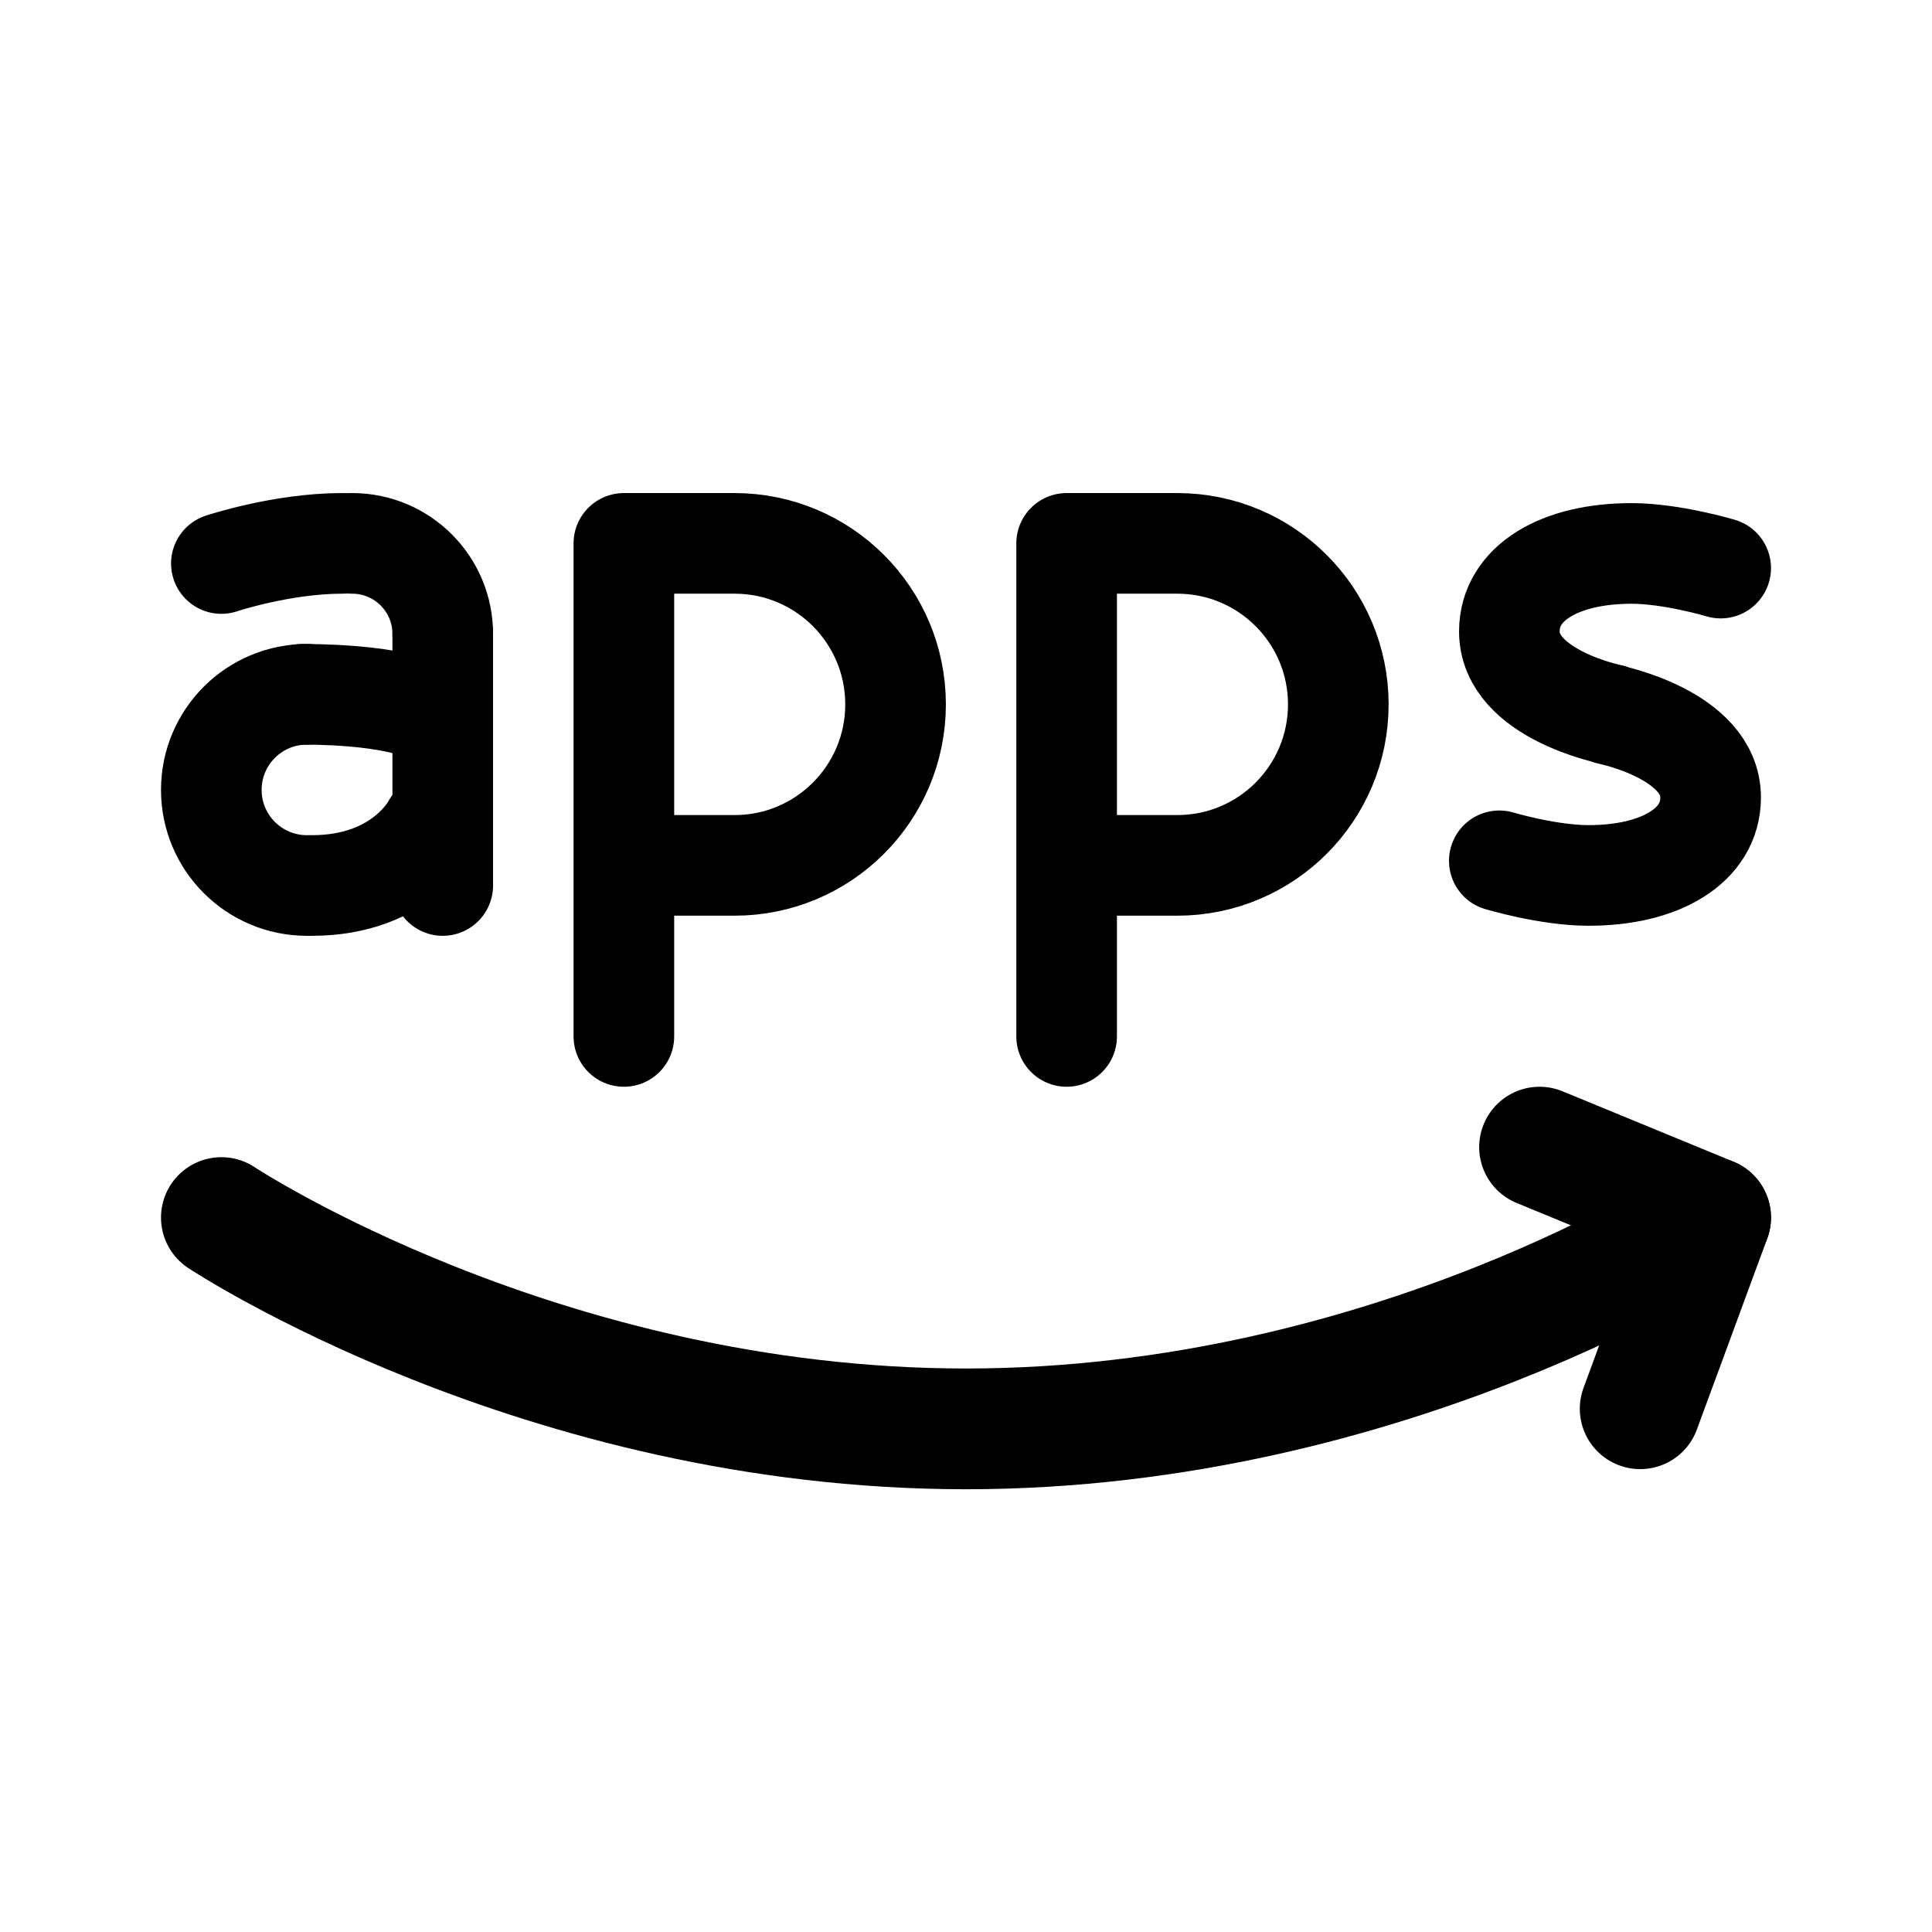
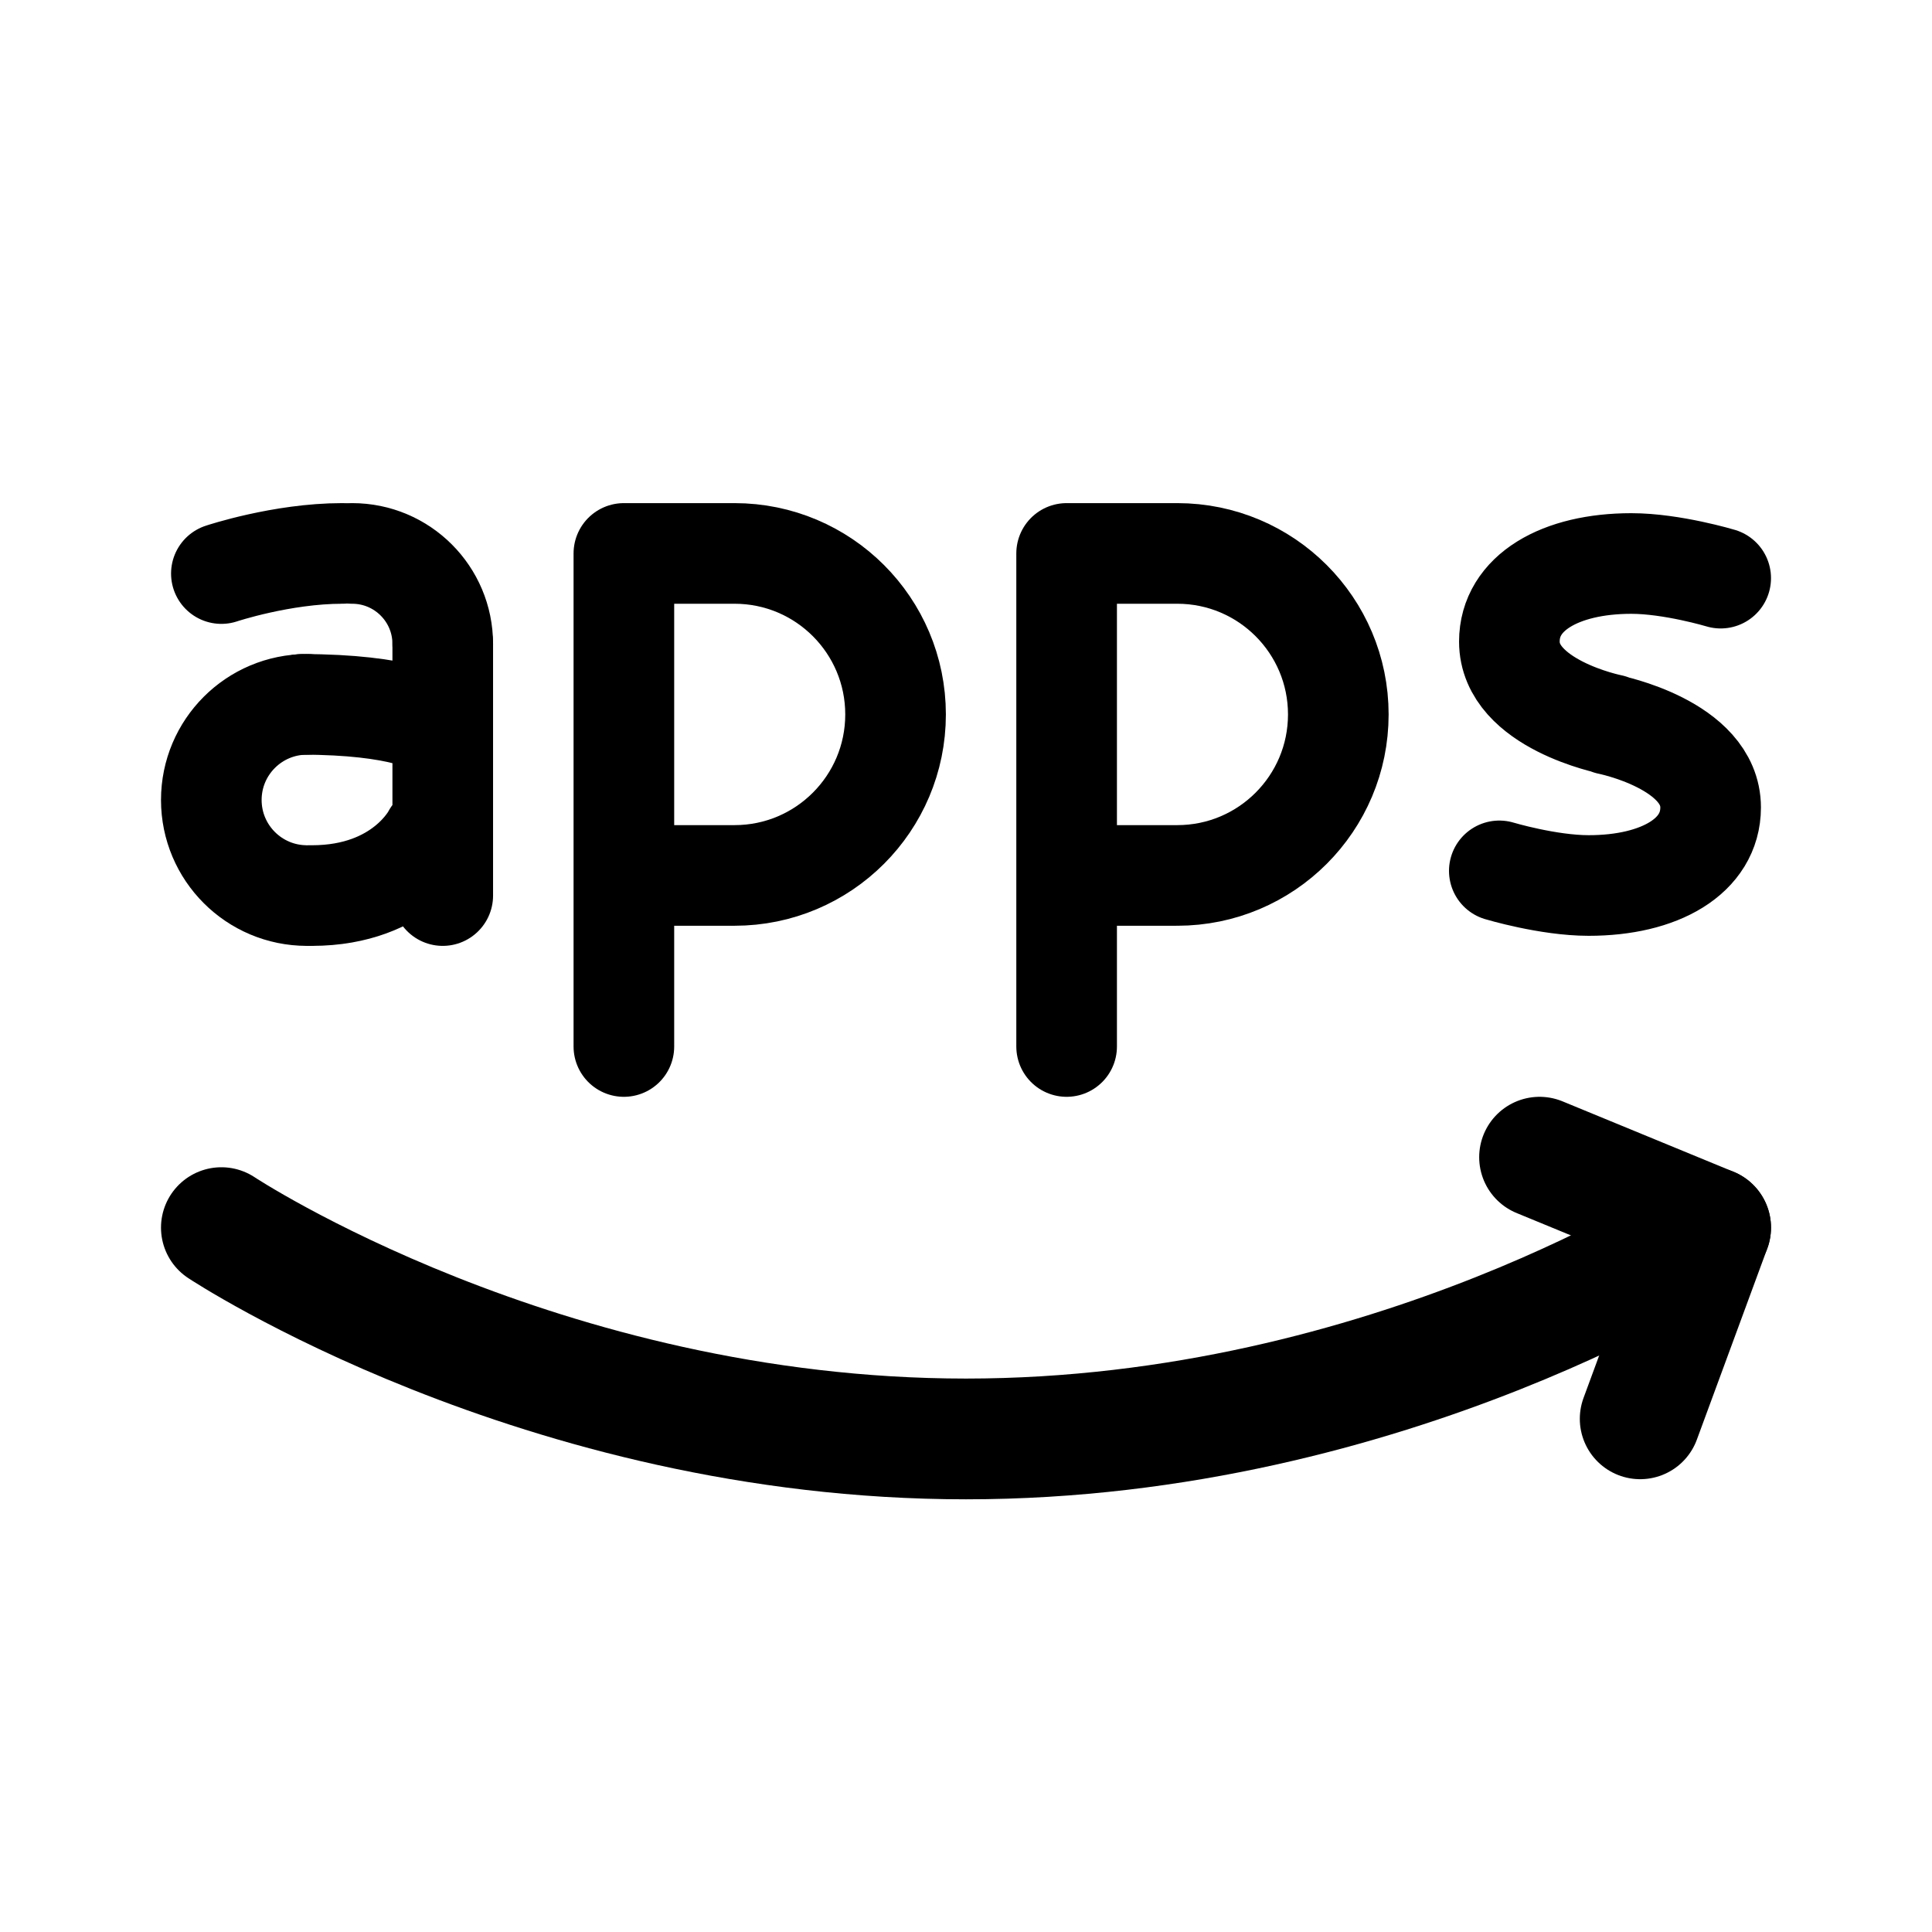
<svg xmlns="http://www.w3.org/2000/svg" width="192" height="192" viewBox="0 0 192 192" fill="none">
-   <path d="M73 86a16 16 0 1 0 0-32m44 32a16.002 16.002 0 0 0 16-16 16.002 16.002 0 0 0-16-16m-55 0h11m33 0h11M62 86h11m33 0h11M62 54v49m44-49v49" stroke="#000" stroke-width="10" stroke-linecap="round" stroke-linejoin="round" />
-   <path d="m153 114 17 7-7 19" stroke="#000" stroke-width="12" stroke-linecap="round" stroke-linejoin="round" />
-   <path d="M22 121s31.714 21 74 21 74-21 74-21" stroke="#000" stroke-width="12" stroke-linecap="round" stroke-linejoin="round" />
-   <path d="M30.5 69a9.5 9.5 0 1 0 0 19M44 63a9 9 0 0 0-9-9" stroke="#000" stroke-width="10" stroke-linecap="round" stroke-linejoin="round" />
-   <path d="M30 69c10 0 13 2 13 2M22 56s6-2 12-2m9 28s-3 6-12 6m118-2.454S153.842 87 157.881 87c7.07 0 12.119-2.91 12.119-7.758C170 73 159.901 71 159.901 71M171 56.455S166.158 55 162.119 55C155.049 55 150 57.91 150 62.758 150 69 160.099 71 160.099 71M44 63v25" stroke="#000" stroke-width="10" stroke-linecap="round" stroke-linejoin="round" />
+   <path d="M73 87a16 16 0 1 0 0-32m44 32a16.002 16.002 0 0 0 16-16 16.002 16.002 0 0 0-16-16m-55 0h11m33 0h11M62 87h11m33 0h11M62 55v49m44-49v49" stroke="#000" stroke-width="10" stroke-linecap="round" stroke-linejoin="round" />
+   <path d="m153 115 17 7-7 19" stroke="#000" stroke-width="12" stroke-linecap="round" stroke-linejoin="round" />
+   <path d="M22 122s31.714 21 74 21 74-21 74-21" stroke="#000" stroke-width="12" stroke-linecap="round" stroke-linejoin="round" />
+   <path d="M30.5 70a9.5 9.5 0 1 0 0 19M44 64a9 9 0 0 0-9-9" stroke="#000" stroke-width="10" stroke-linecap="round" stroke-linejoin="round" />
+   <path d="M30 70c10 0 13 2 13 2M22 57s6-2 12-2m9 28s-3 6-12 6m118-2.454S153.842 88 157.881 88c7.07 0 12.119-2.91 12.119-7.758C170 74 159.901 72 159.901 72M171 57.455S166.158 56 162.119 56C155.049 56 150 58.91 150 63.758 150 70 160.099 72 160.099 72M44 64v25" stroke="#000" stroke-width="10" stroke-linecap="round" stroke-linejoin="round" />
</svg>
